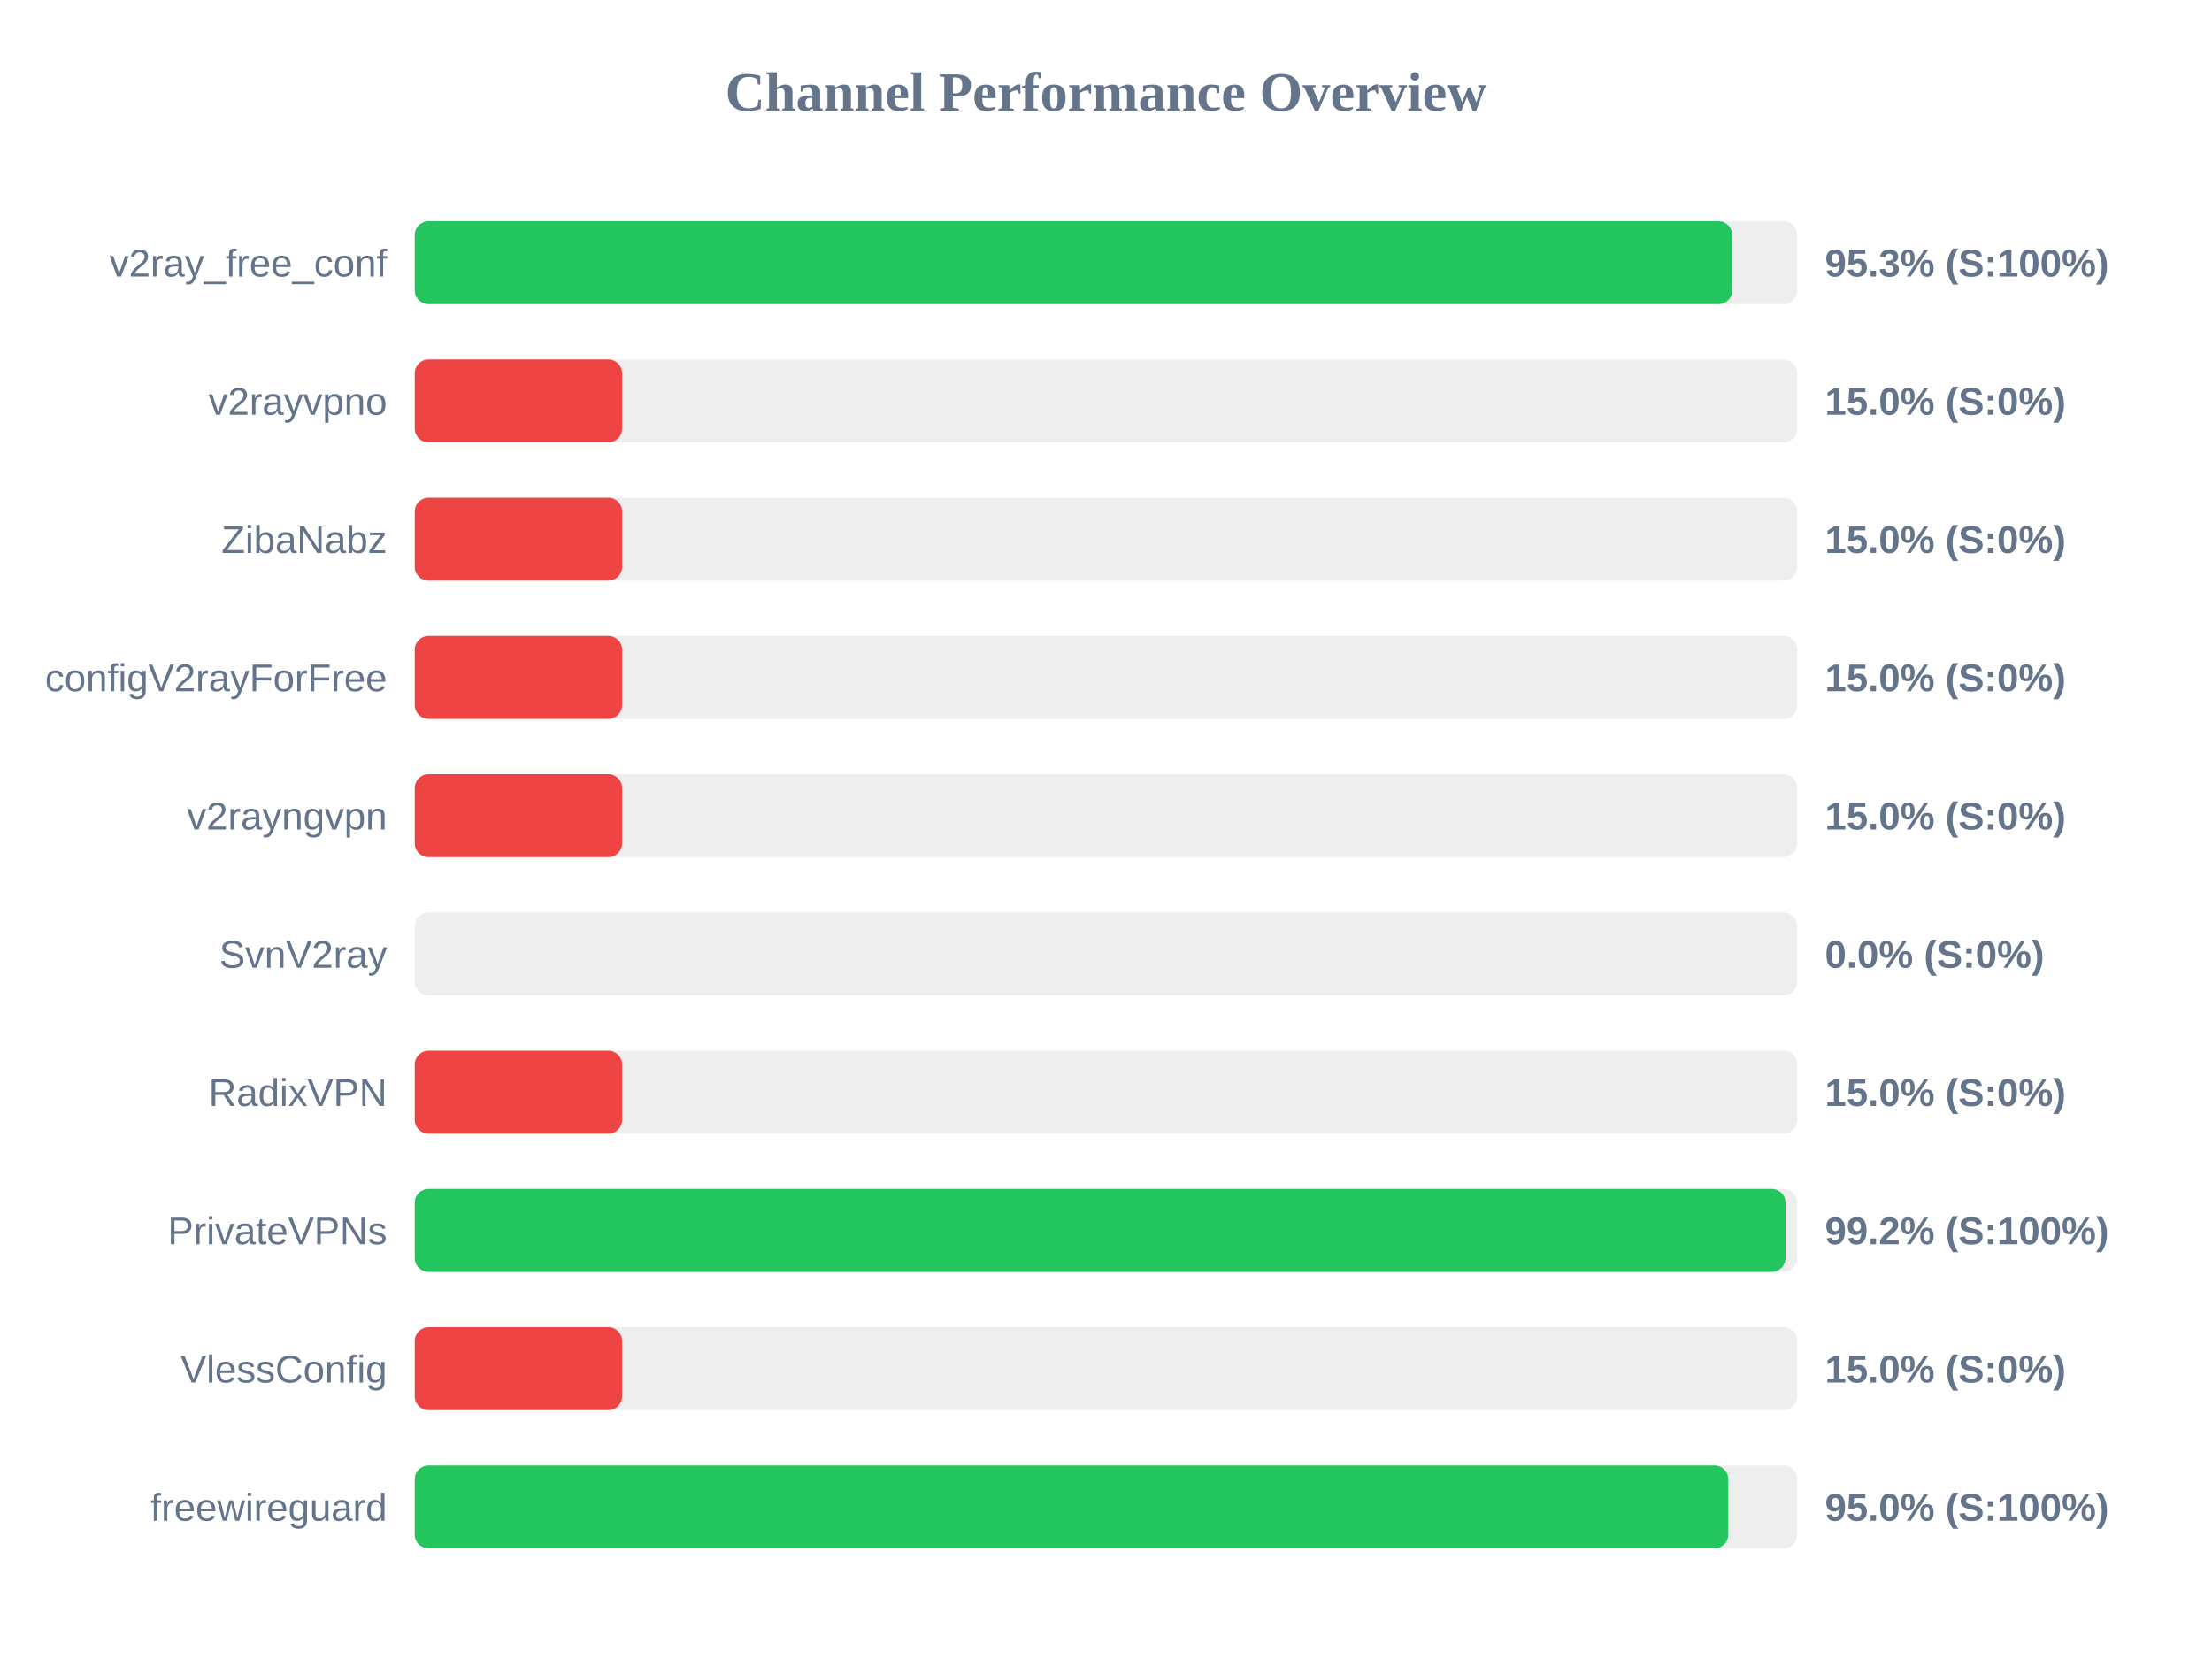
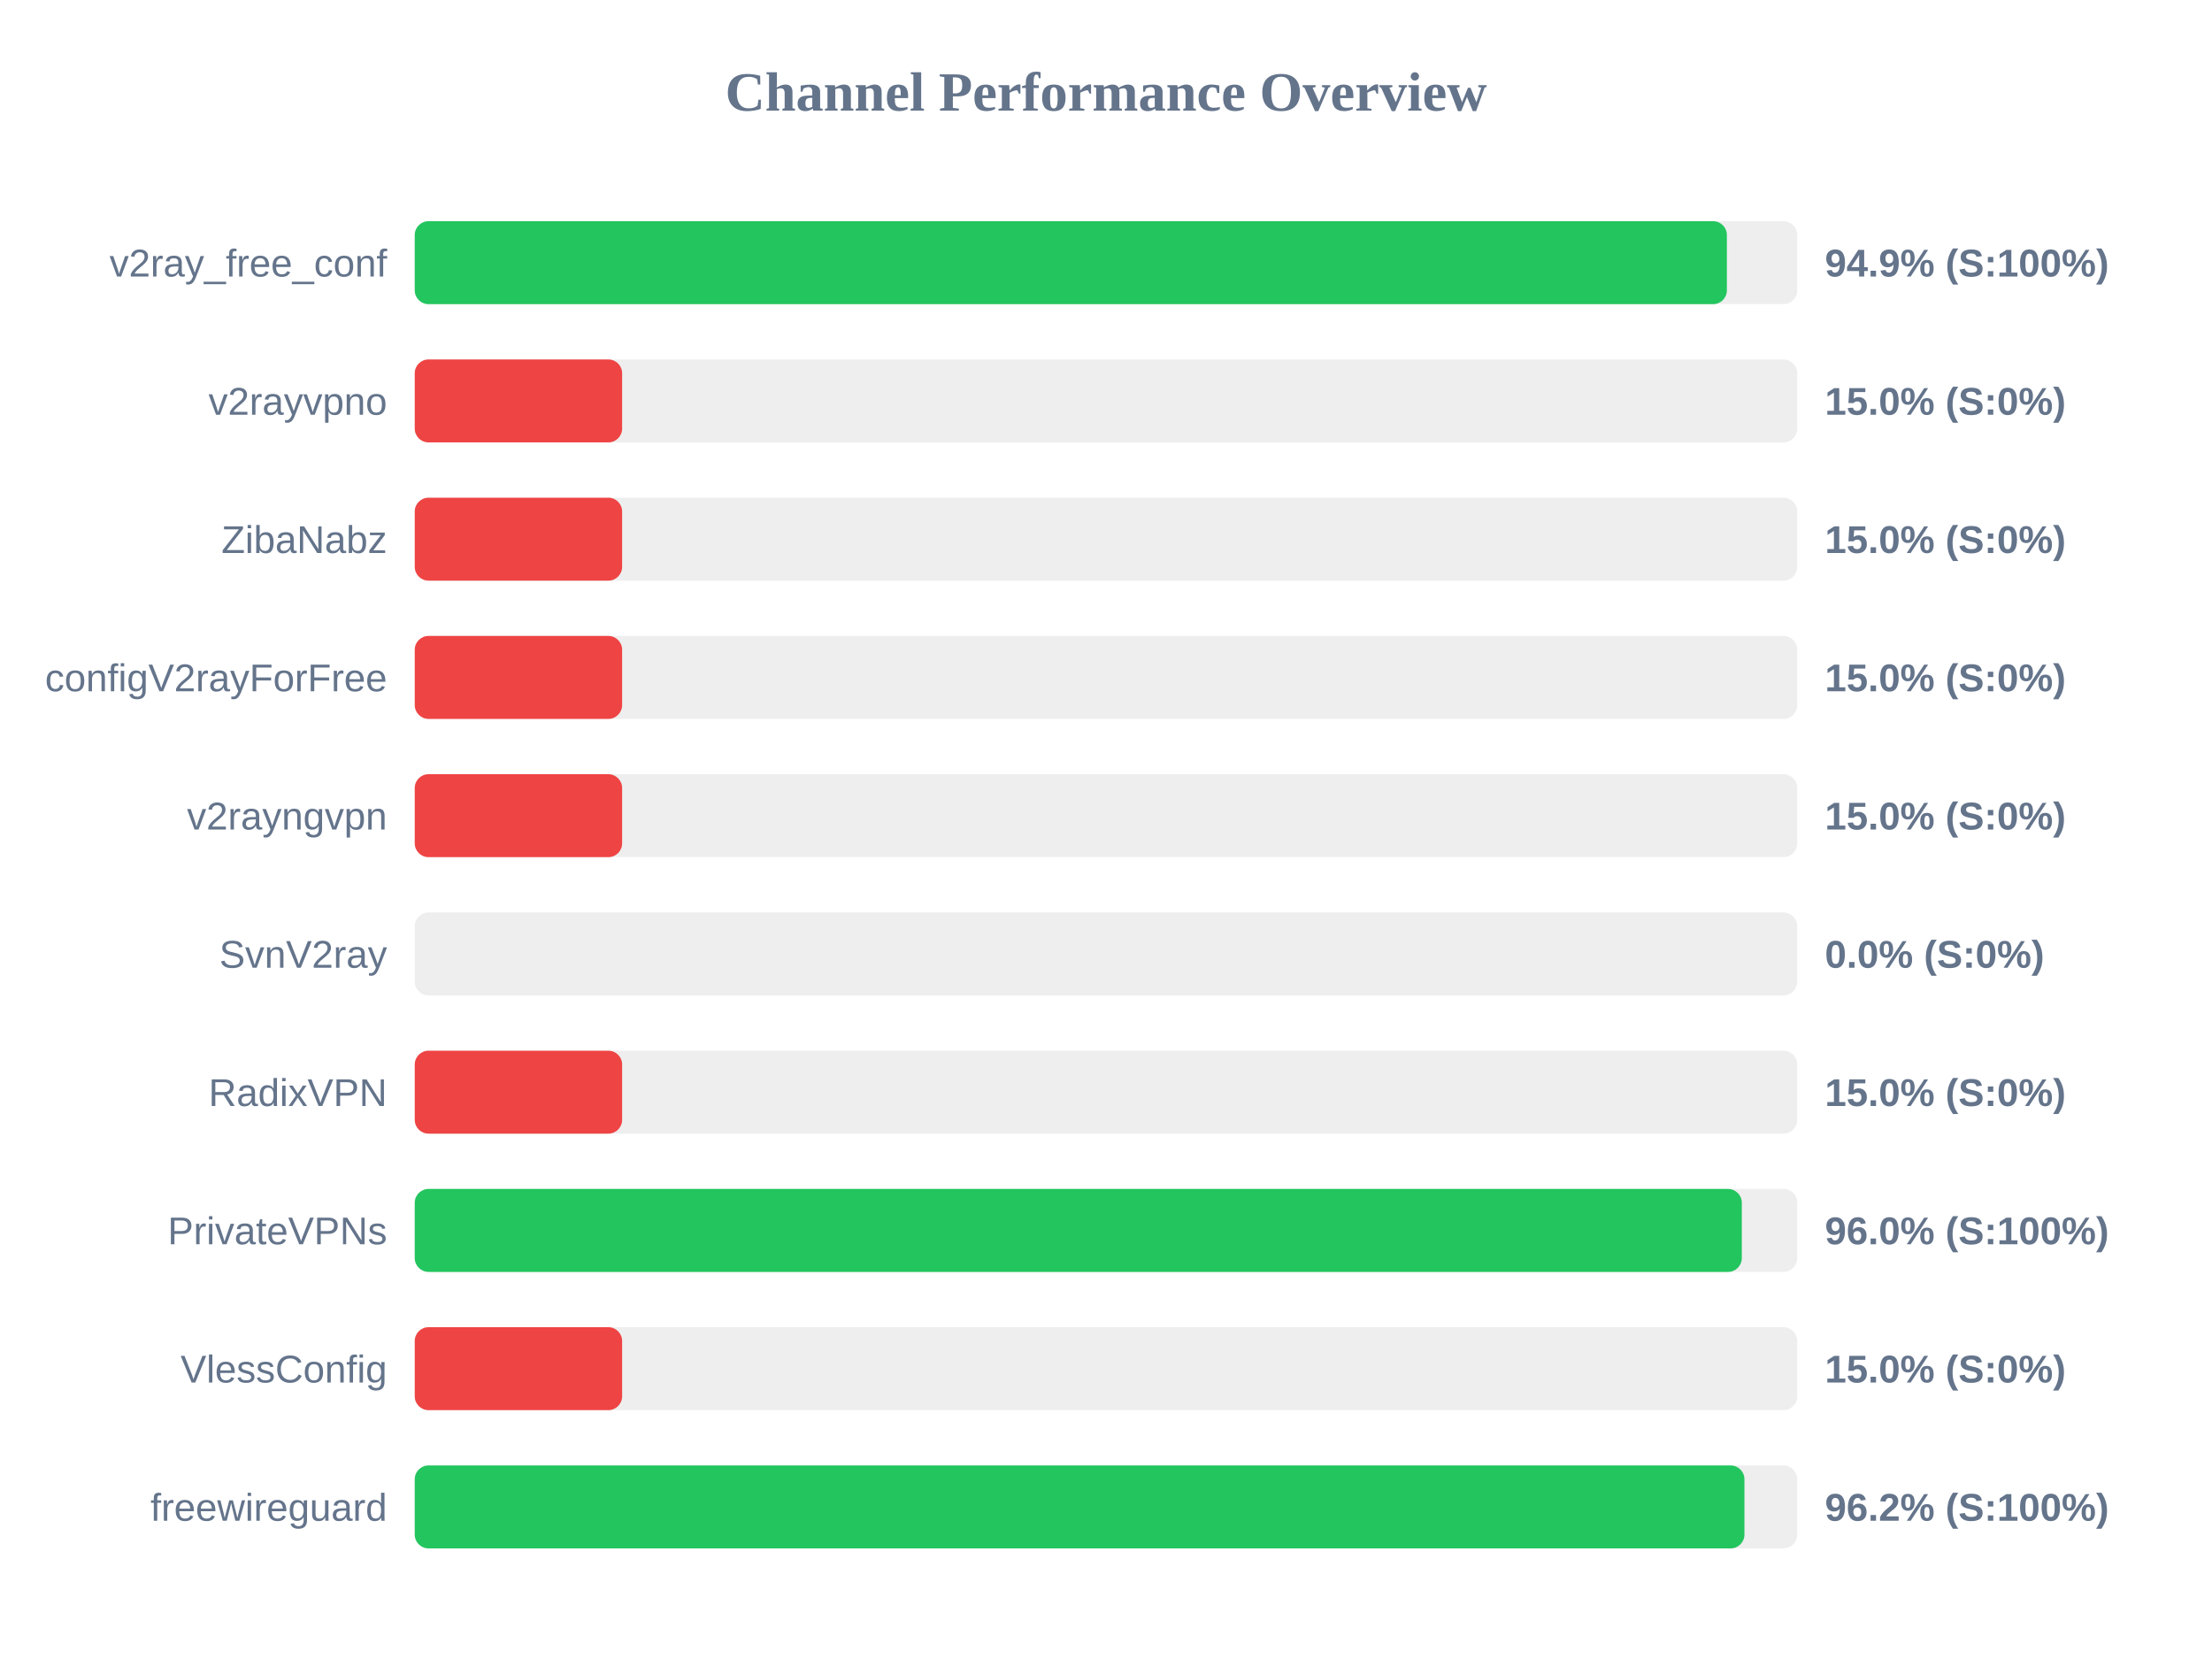
<svg xmlns="http://www.w3.org/2000/svg" width="800" height="600" version="1.1">
  <style>
        .row { font: 14px Arial; fill: #64748b; }
        .score { font: bold 14px Arial; fill: #64748b; }
    </style>
  <text x="400" y="40" text-anchor="middle" font-size="20px" font-weight="bold" fill="#64748b">Channel Performance Overview</text>
  <rect x="150" y="80" width="500" height="30" fill="#eee" rx="5" />
-   <rect x="150" y="80" width="476.5" height="30" fill="#22c55e" rx="5" />
+   <rect x="150" y="80" width="474.55" height="30" fill="#22c55e" rx="5" />
  <text x="140" y="100" text-anchor="end" class="row">v2ray_free_conf</text>
-   <text x="660" y="100" text-anchor="start" class="score">95.3% (S:100%)</text>
+   <text x="660" y="100" text-anchor="start" class="score">94.9% (S:100%)</text>
  <rect x="150" y="130" width="500" height="30" fill="#eee" rx="5" />
  <rect x="150" y="130" width="75.0" height="30" fill="#ef4444" rx="5" />
  <text x="140" y="150" text-anchor="end" class="row">v2rayvpno</text>
  <text x="660" y="150" text-anchor="start" class="score">15.0% (S:0%)</text>
  <rect x="150" y="180" width="500" height="30" fill="#eee" rx="5" />
  <rect x="150" y="180" width="75.0" height="30" fill="#ef4444" rx="5" />
  <text x="140" y="200" text-anchor="end" class="row">ZibaNabz</text>
  <text x="660" y="200" text-anchor="start" class="score">15.0% (S:0%)</text>
  <rect x="150" y="230" width="500" height="30" fill="#eee" rx="5" />
  <rect x="150" y="230" width="75.0" height="30" fill="#ef4444" rx="5" />
  <text x="140" y="250" text-anchor="end" class="row">configV2rayForFree</text>
  <text x="660" y="250" text-anchor="start" class="score">15.0% (S:0%)</text>
  <rect x="150" y="280" width="500" height="30" fill="#eee" rx="5" />
  <rect x="150" y="280" width="75.0" height="30" fill="#ef4444" rx="5" />
  <text x="140" y="300" text-anchor="end" class="row">v2rayngvpn</text>
  <text x="660" y="300" text-anchor="start" class="score">15.0% (S:0%)</text>
  <rect x="150" y="330" width="500" height="30" fill="#eee" rx="5" />
  <rect x="150" y="330" width="0.0" height="30" fill="#ef4444" rx="5" />
  <text x="140" y="350" text-anchor="end" class="row">SvnV2ray</text>
  <text x="660" y="350" text-anchor="start" class="score">0.0% (S:0%)</text>
  <rect x="150" y="380" width="500" height="30" fill="#eee" rx="5" />
  <rect x="150" y="380" width="75.0" height="30" fill="#ef4444" rx="5" />
  <text x="140" y="400" text-anchor="end" class="row">RadixVPN</text>
  <text x="660" y="400" text-anchor="start" class="score">15.0% (S:0%)</text>
  <rect x="150" y="430" width="500" height="30" fill="#eee" rx="5" />
-   <rect x="150" y="430" width="495.75" height="30" fill="#22c55e" rx="5" />
+   <rect x="150" y="430" width="479.95" height="30" fill="#22c55e" rx="5" />
  <text x="140" y="450" text-anchor="end" class="row">PrivateVPNs</text>
-   <text x="660" y="450" text-anchor="start" class="score">99.2% (S:100%)</text>
+   <text x="660" y="450" text-anchor="start" class="score">96.0% (S:100%)</text>
  <rect x="150" y="480" width="500" height="30" fill="#eee" rx="5" />
  <rect x="150" y="480" width="75.0" height="30" fill="#ef4444" rx="5" />
  <text x="140" y="500" text-anchor="end" class="row">VlessConfig</text>
  <text x="660" y="500" text-anchor="start" class="score">15.0% (S:0%)</text>
  <rect x="150" y="530" width="500" height="30" fill="#eee" rx="5" />
-   <rect x="150" y="530" width="475.05" height="30" fill="#22c55e" rx="5" />
+   <rect x="150" y="530" width="480.9" height="30" fill="#22c55e" rx="5" />
  <text x="140" y="550" text-anchor="end" class="row">freewireguard</text>
-   <text x="660" y="550" text-anchor="start" class="score">95.0% (S:100%)</text>
+   <text x="660" y="550" text-anchor="start" class="score">96.2% (S:100%)</text>
</svg>
